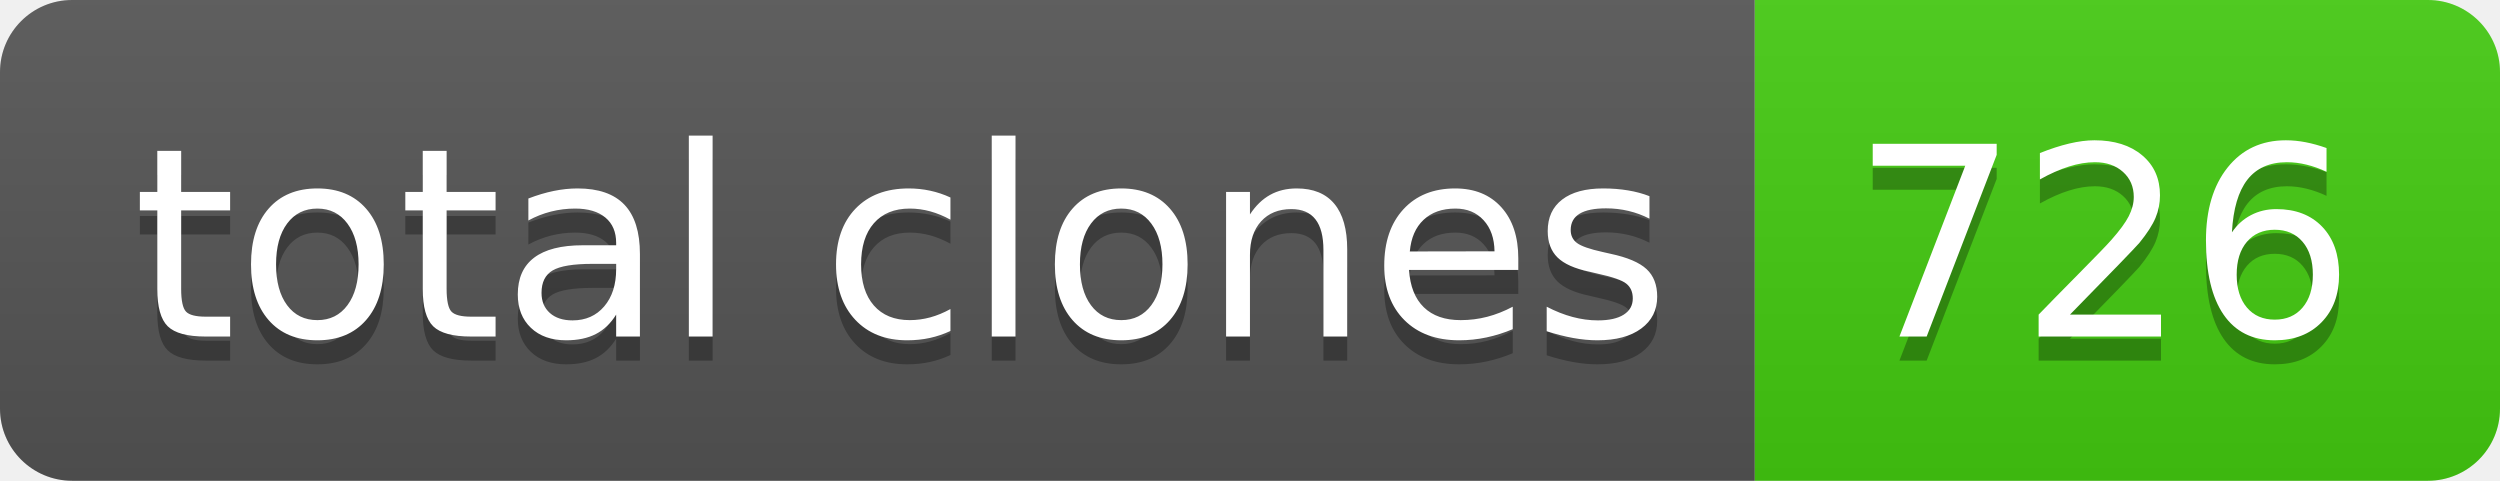
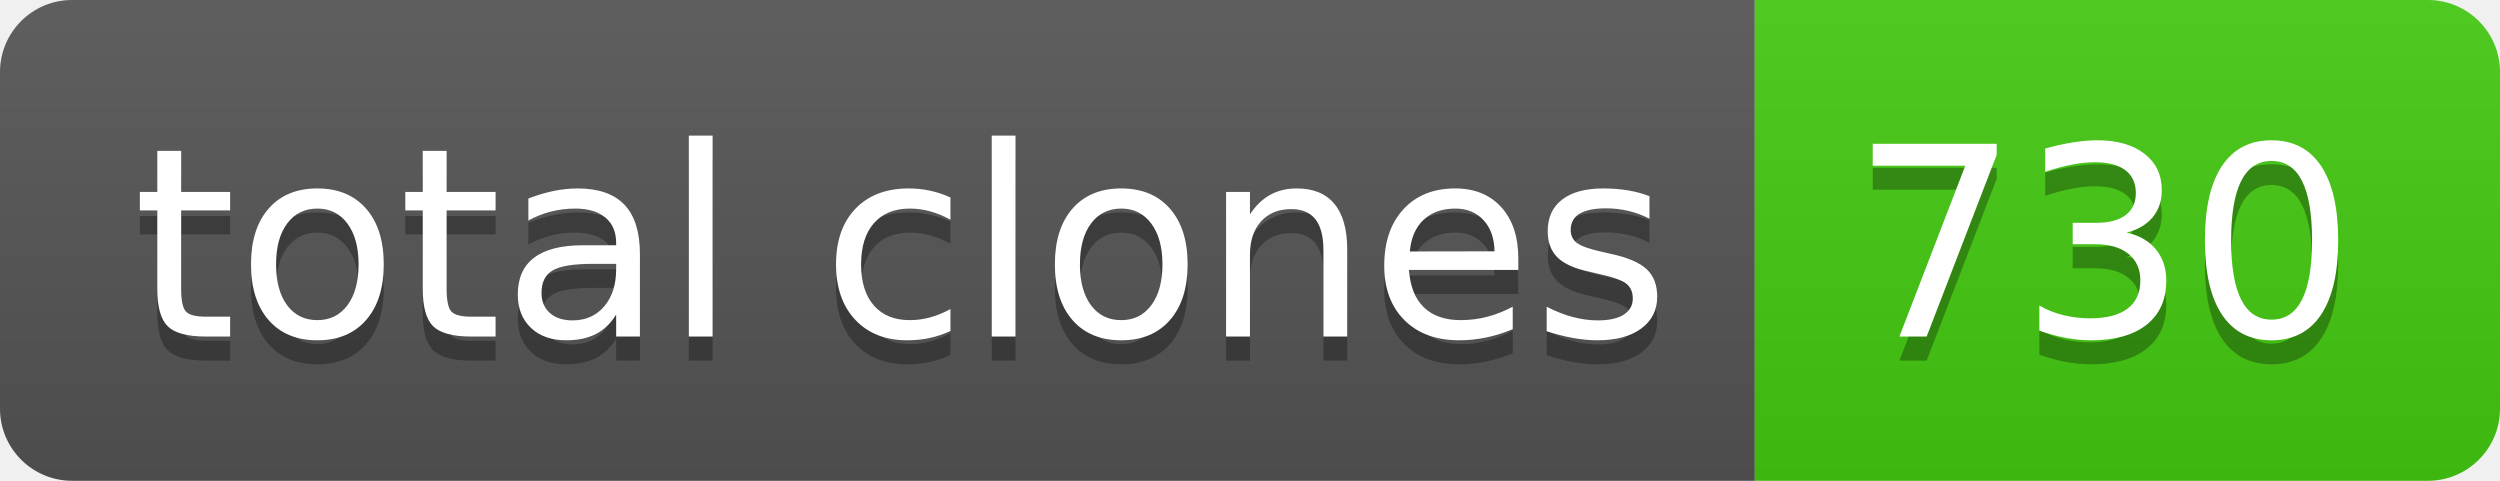
- <svg xmlns="http://www.w3.org/2000/svg" width="104" height="20" role="img" aria-label="total clones: 726">
+ <svg xmlns="http://www.w3.org/2000/svg" width="104" height="20" role="img" aria-label="total clones: 730">
  <linearGradient id="s" x2="0" y2="100%">
    <stop offset="0" stop-color="#bbb" stop-opacity=".1" />
    <stop offset="1" stop-opacity=".1" />
  </linearGradient>
  <clipPath id="r">
    <rect width="104" height="20" rx="3" fill="#fff" />
  </clipPath>
  <g clip-path="url(#r)">
    <rect width="73" height="20" fill="#555" />
    <rect x="73" width="31" height="20" fill="#4c1" />
    <rect width="104" height="20" fill="url(#s)" />
  </g>
  <g fill="#fff" text-anchor="middle" font-family="Verdana,Geneva,DejaVu Sans,sans-serif" text-rendering="geometricPrecision" font-size="110">
    <text aria-hidden="true" x="375" y="150" fill="#010101" fill-opacity=".3" transform="scale(.1)" textLength="630">total clones</text>
    <text x="375" y="140" transform="scale(.1)" fill="#fff" textLength="630">total clones</text>
-     <text aria-hidden="true" x="875" y="150" fill="#010101" fill-opacity=".3" transform="scale(.1)" textLength="210">726</text>
-     <text x="875" y="140" transform="scale(.1)" fill="#fff" textLength="210">726</text>
+     <text aria-hidden="true" x="875" y="150" fill="#010101" fill-opacity=".3" transform="scale(.1)" textLength="210">730</text>
+     <text x="875" y="140" transform="scale(.1)" fill="#fff" textLength="210">730</text>
  </g>
</svg>
